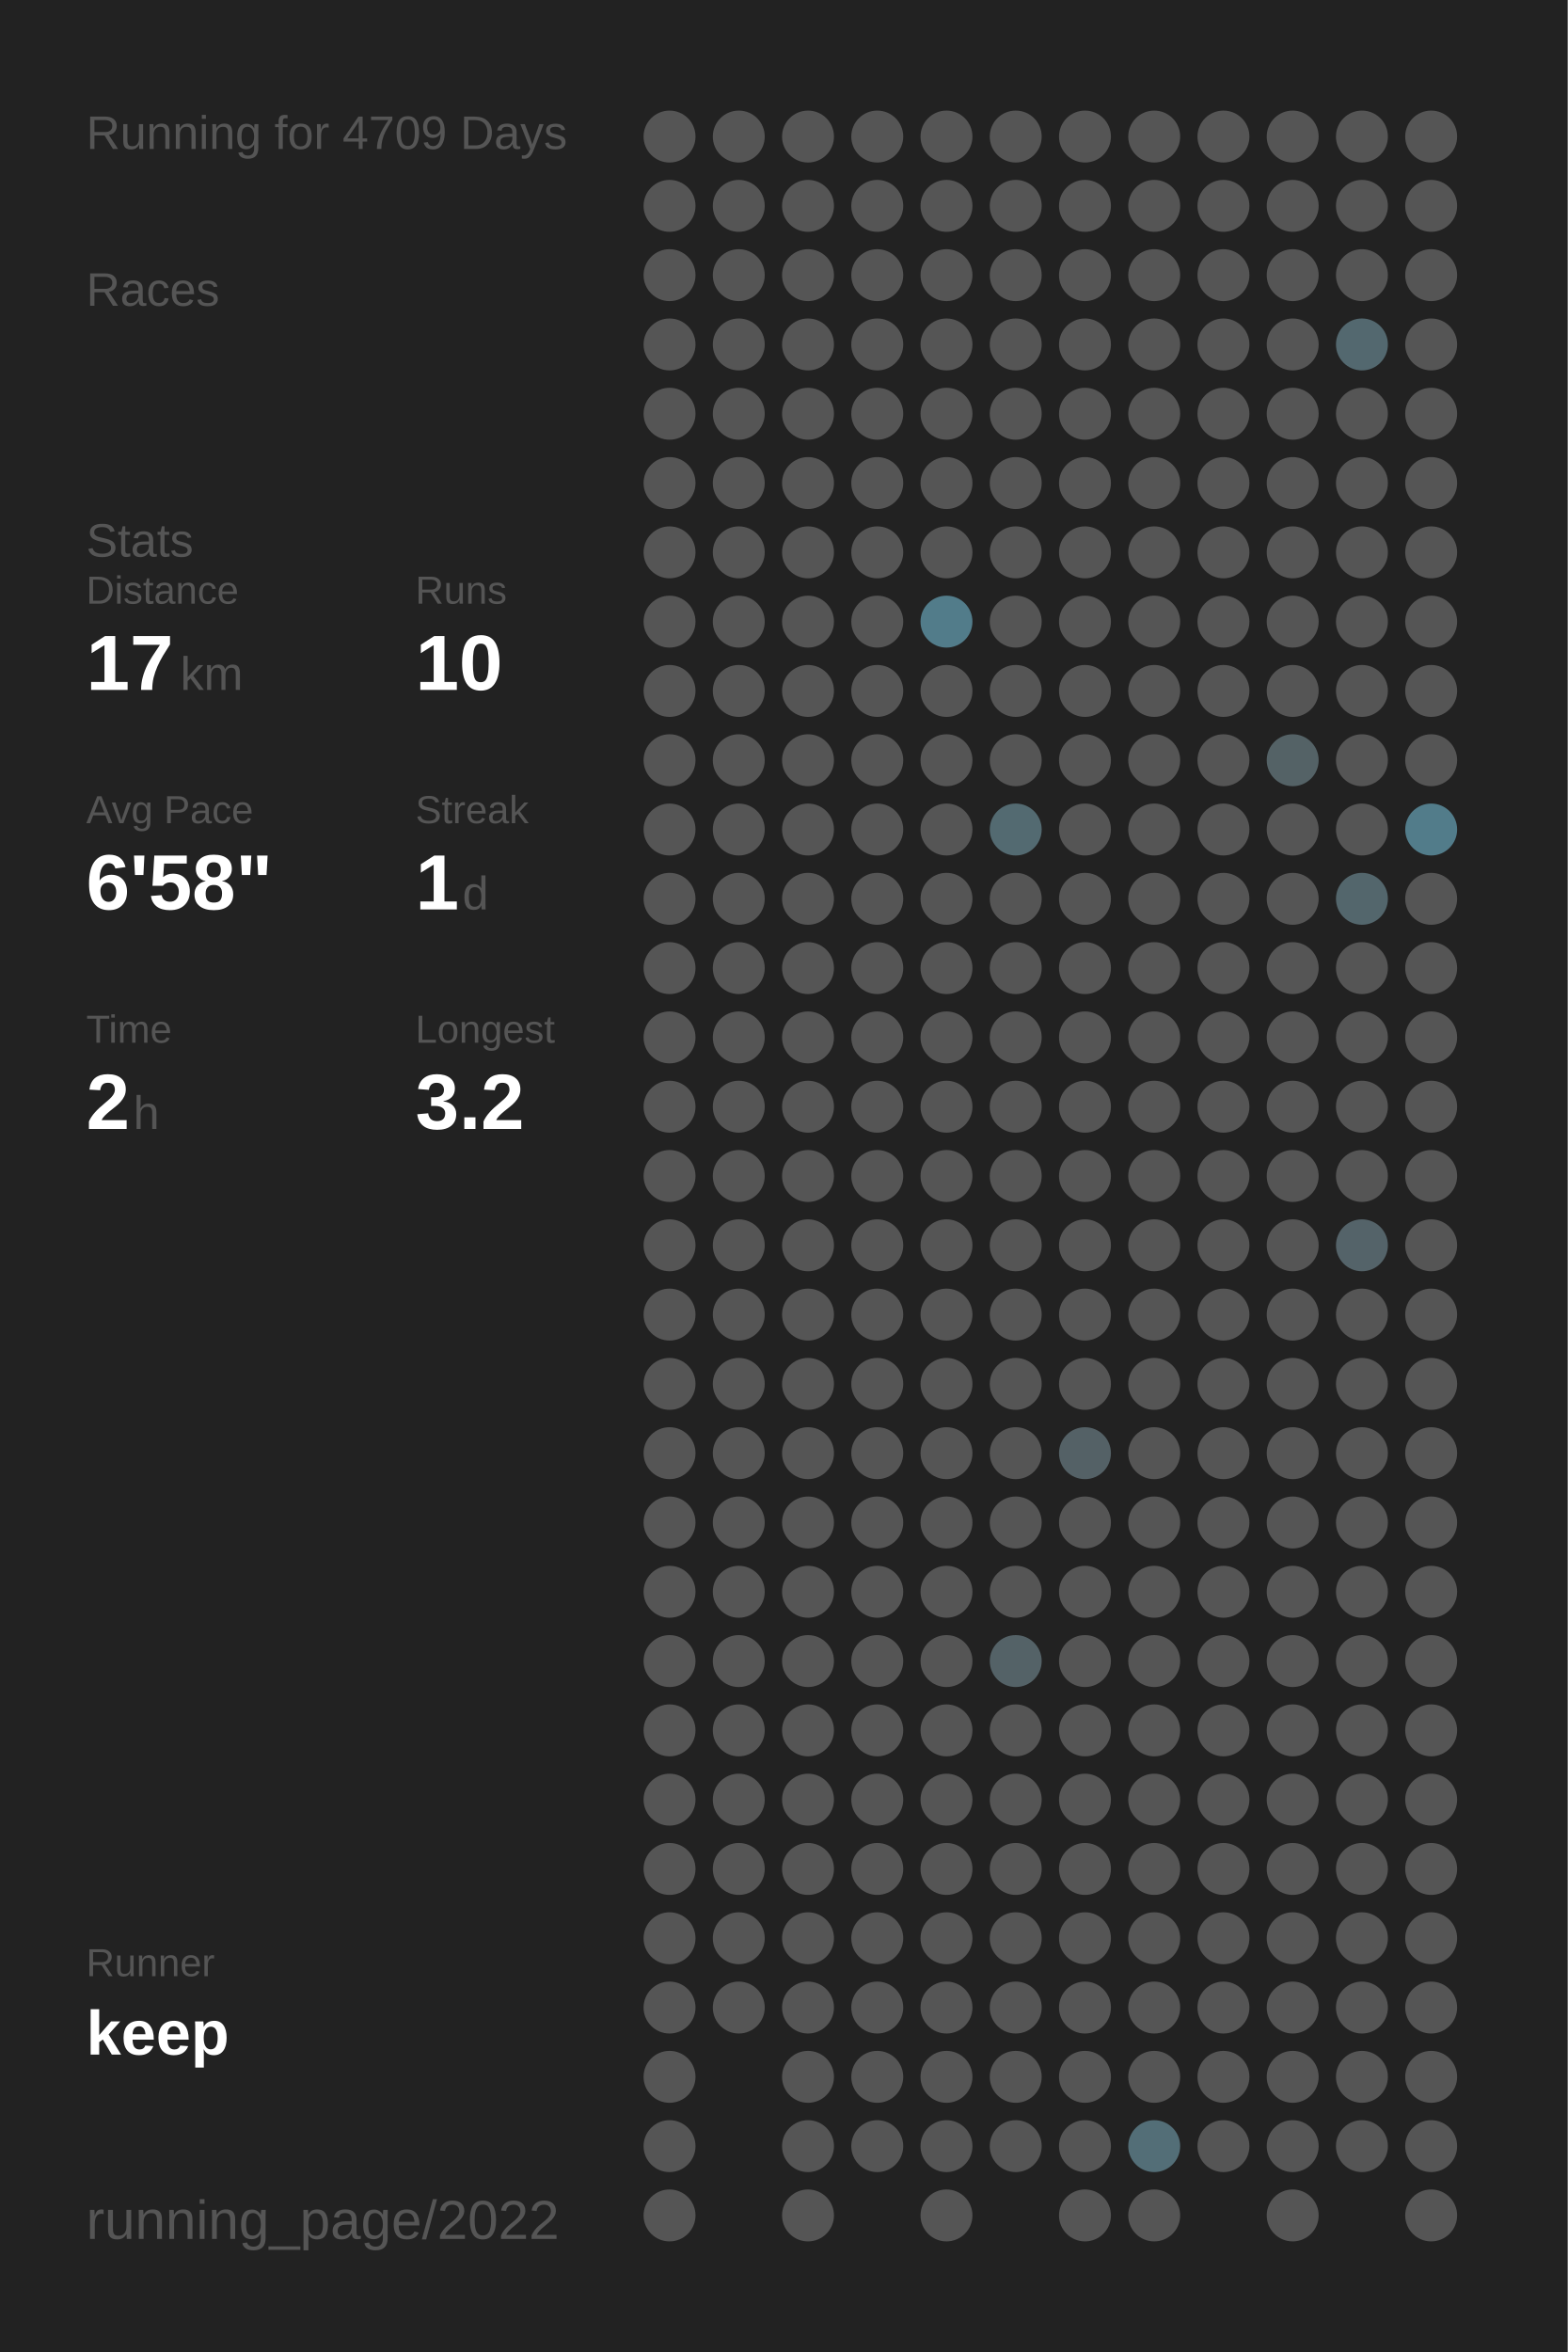
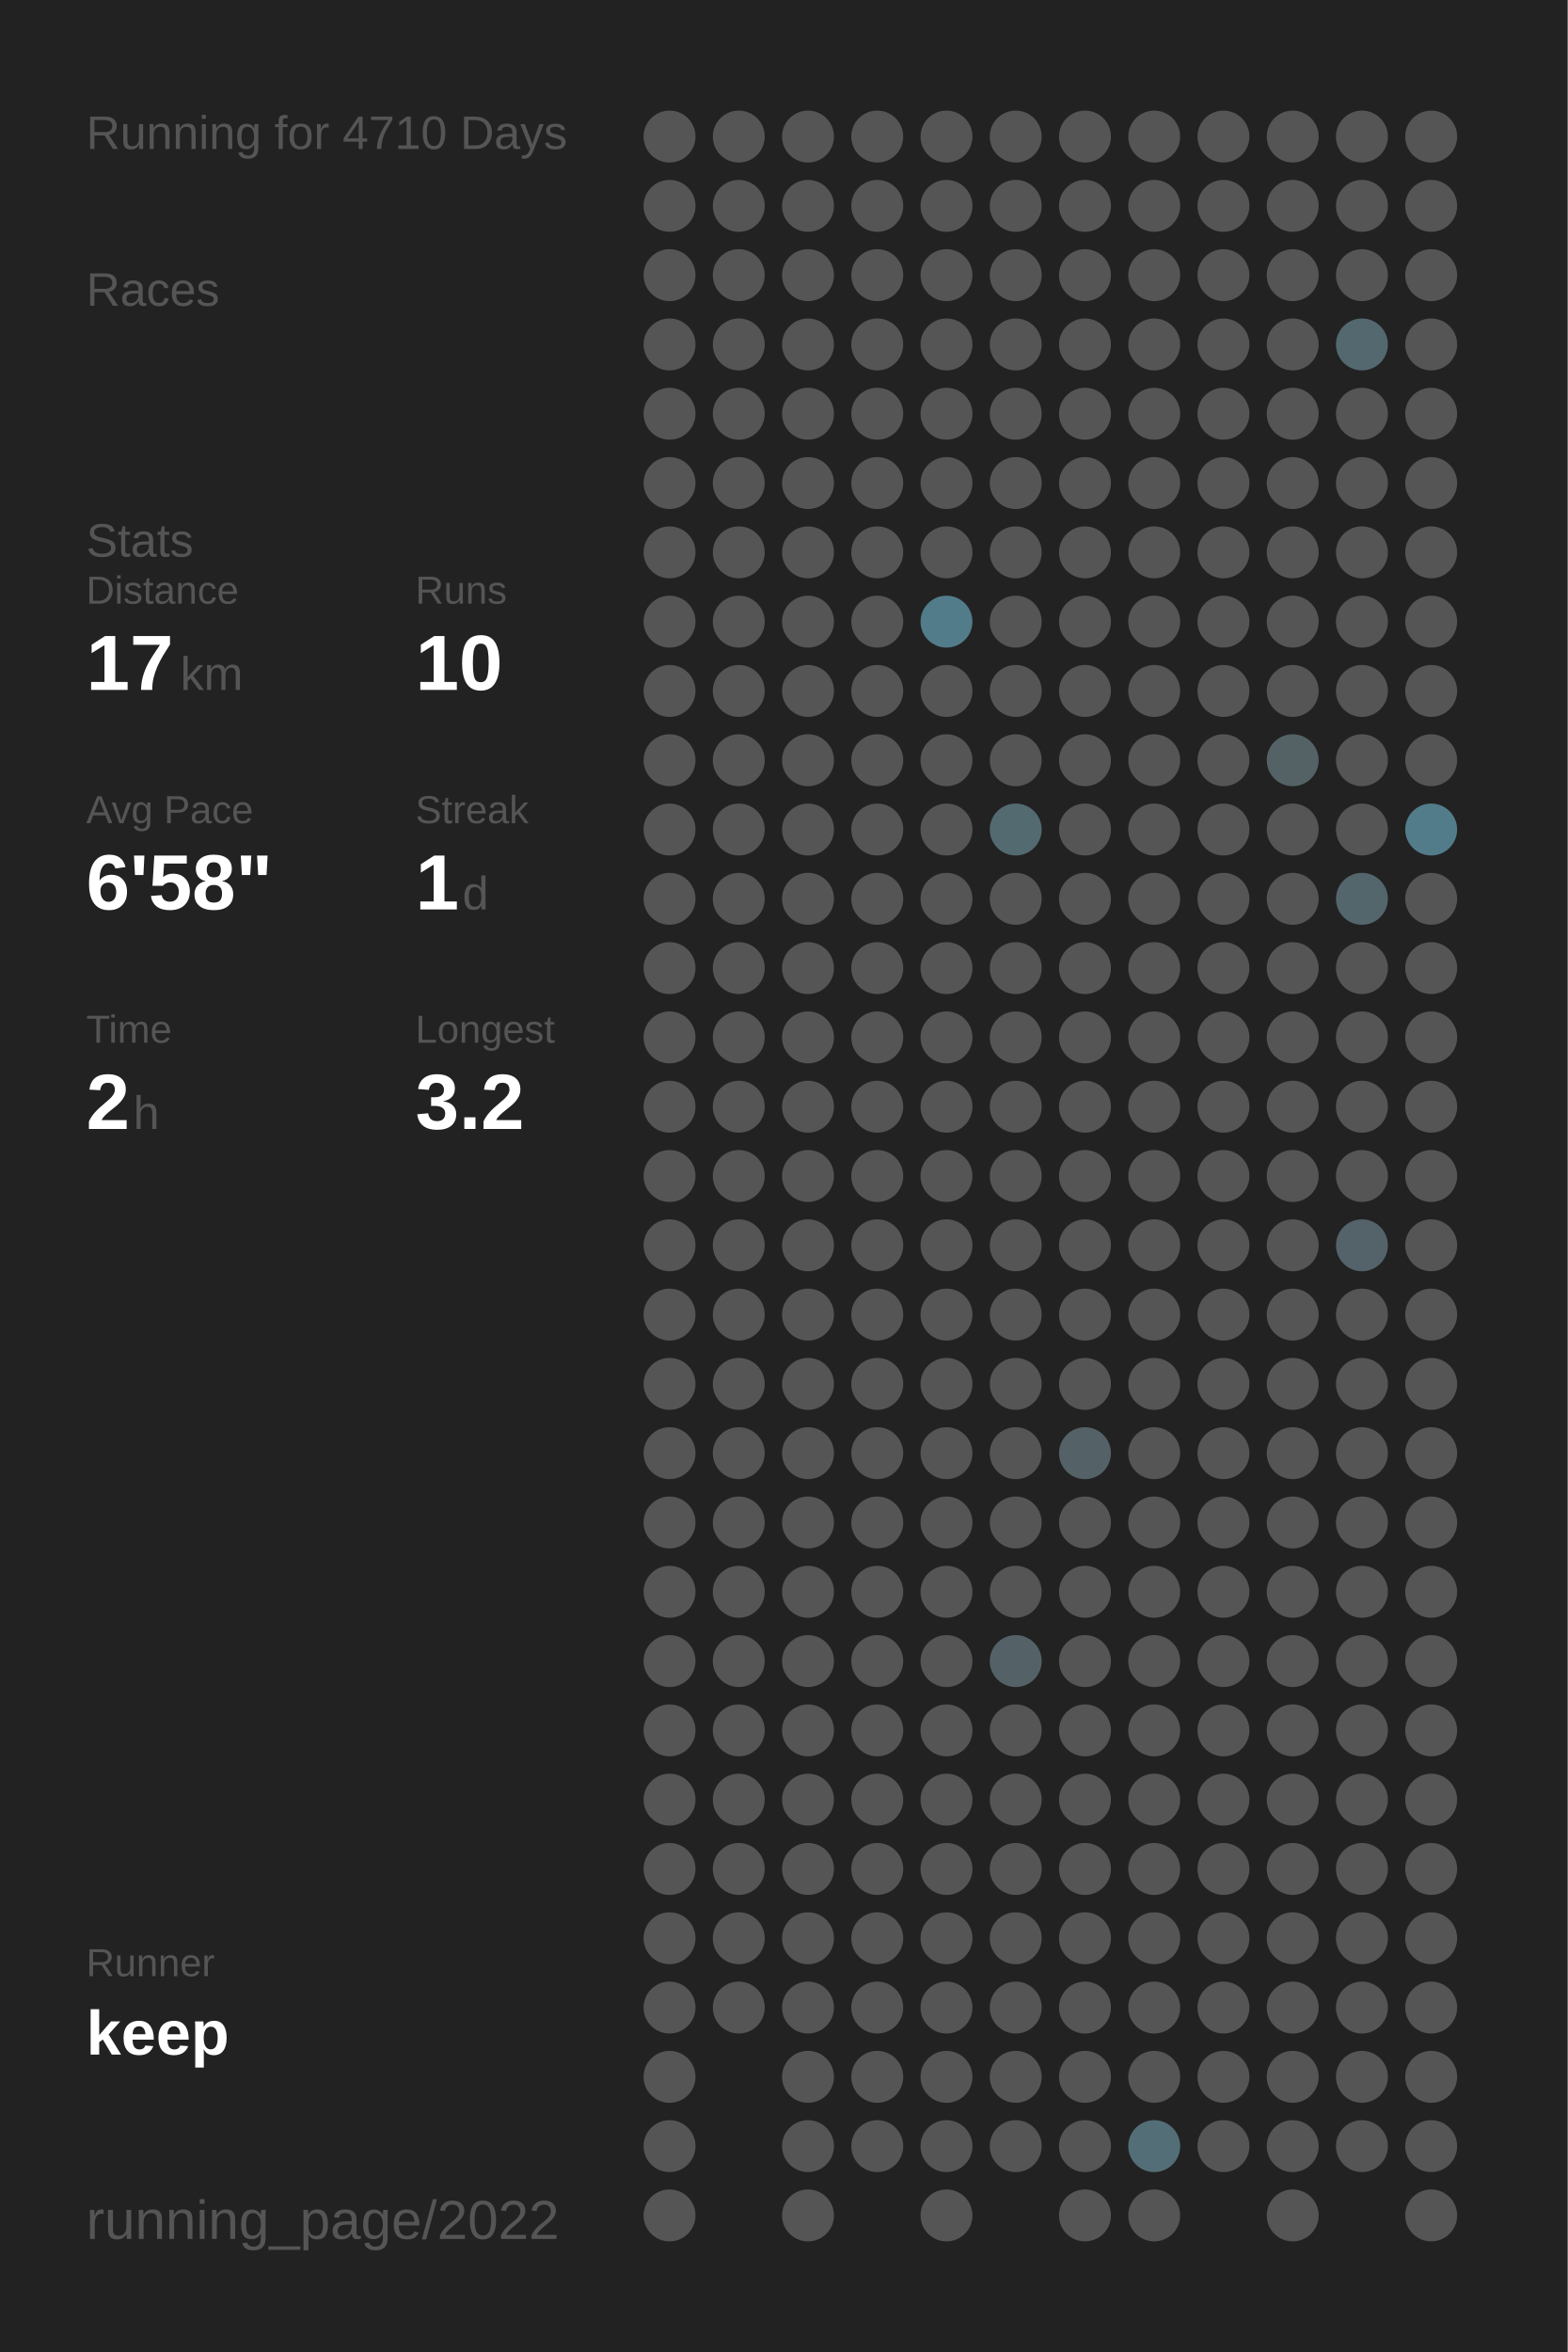
<svg xmlns="http://www.w3.org/2000/svg" baseProfile="full" height="300mm" version="1.1" viewBox="0,0,200,300" width="200mm">
  <defs />
  <rect fill="#222222" height="300" width="200" x="0" y="0" />
-   <text fill="#555555" style="font-size:6px; font-family:Arial;" x="11" y="19">Running for 4709 Days</text>
+   <text fill="#555555" style="font-size:6px; font-family:Arial;" x="11" y="19">Running for 4710 Days</text>
  <text fill="#555555" style="font-size:6px; font-family:Arial;" x="11" y="39">Races</text>
  <text fill="#555555" style="font-size:6px; font-family:Arial;" x="11" y="71">Stats</text>
  <text fill="#555555" style="font-size:5px; font-family:Arial;" x="11" y="77">Distance</text>
  <text fill="#FFFFFF" style="font-size:10px; font-family:Arial; font-weight:bold;" x="11" y="88">17</text>
  <text fill="#555555" style="font-size:6px; font-family:Arial;" x="23" y="88">km</text>
  <text fill="#555555" style="font-size:5px; font-family:Arial;" x="53" y="77">Runs</text>
  <text fill="#FFFFFF" style="font-size:10px; font-family:Arial; font-weight:bold;" x="53" y="88">10</text>
  <text fill="#555555" style="font-size:5px; font-family:Arial;" x="11" y="105">Avg Pace</text>
  <text fill="#FFFFFF" style="font-size:10px; font-family:Arial; font-weight:bold;" x="11" y="116">6'58"</text>
  <text fill="#555555" style="font-size:5px; font-family:Arial;" x="53" y="105">Streak</text>
  <text fill="#FFFFFF" style="font-size:10px; font-family:Arial; font-weight:bold;" x="53" y="116">1</text>
  <text fill="#555555" style="font-size:6px; font-family:Arial;" x="59" y="116">d</text>
  <text fill="#555555" style="font-size:5px; font-family:Arial;" x="11" y="133">Time</text>
  <text fill="#FFFFFF" style="font-size:10px; font-family:Arial; font-weight:bold;" x="11" y="144">2</text>
  <text fill="#555555" style="font-size:6px; font-family:Arial;" x="17" y="144">h</text>
  <text fill="#555555" style="font-size:5px; font-family:Arial;" x="53" y="133">Longest</text>
  <text fill="#FFFFFF" style="font-size:10px; font-family:Arial; font-weight:bold;" x="53" y="144">3.2</text>
  <text fill="#555555" style="font-size:5px; font-family:Arial;" x="11" y="252.065">Runner</text>
  <text fill="#FFFFFF" style="font-size:8px; font-family:Arial; font-weight:bold;" x="11" y="262.065">keep</text>
  <text fill="#555555" style="font-size:7px; font-family:Arial;" x="11" y="285.581">running_page/2022</text>
  <circle cx="85.417" cy="17.419" fill="#555555" r="3.312" />
  <circle cx="85.417" cy="26.258" fill="#555555" r="3.312" />
  <circle cx="85.417" cy="35.097" fill="#555555" r="3.312" />
  <circle cx="85.417" cy="43.935" fill="#555555" r="3.312" />
  <circle cx="85.417" cy="52.774" fill="#555555" r="3.312" />
  <circle cx="85.417" cy="61.613" fill="#555555" r="3.312" />
  <circle cx="85.417" cy="70.452" fill="#555555" r="3.312" />
  <circle cx="85.417" cy="79.29" fill="#555555" r="3.312" />
  <circle cx="85.417" cy="88.129" fill="#555555" r="3.312" />
  <circle cx="85.417" cy="96.968" fill="#555555" r="3.312" />
  <circle cx="85.417" cy="105.806" fill="#555555" r="3.312" />
  <circle cx="85.417" cy="114.645" fill="#555555" r="3.312" />
  <circle cx="85.417" cy="123.484" fill="#555555" r="3.312" />
  <circle cx="85.417" cy="132.323" fill="#555555" r="3.312" />
  <circle cx="85.417" cy="141.161" fill="#555555" r="3.312" />
  <circle cx="85.417" cy="150" fill="#555555" r="3.312" />
  <circle cx="85.417" cy="158.839" fill="#555555" r="3.312" />
  <circle cx="85.417" cy="167.677" fill="#555555" r="3.312" />
  <circle cx="85.417" cy="176.516" fill="#555555" r="3.312" />
  <circle cx="85.417" cy="185.355" fill="#555555" r="3.312" />
  <circle cx="85.417" cy="194.194" fill="#555555" r="3.312" />
  <circle cx="85.417" cy="203.032" fill="#555555" r="3.312" />
  <circle cx="85.417" cy="211.871" fill="#555555" r="3.312" />
  <circle cx="85.417" cy="220.71" fill="#555555" r="3.312" />
  <circle cx="85.417" cy="229.548" fill="#555555" r="3.312" />
  <circle cx="85.417" cy="238.387" fill="#555555" r="3.312" />
  <circle cx="85.417" cy="247.226" fill="#555555" r="3.312" />
  <circle cx="85.417" cy="256.065" fill="#555555" r="3.312" />
  <circle cx="85.417" cy="264.903" fill="#555555" r="3.312" />
  <circle cx="85.417" cy="273.742" fill="#555555" r="3.312" />
  <circle cx="85.417" cy="282.581" fill="#555555" r="3.312" />
  <circle cx="94.25" cy="17.419" fill="#555555" r="3.312" />
  <circle cx="94.25" cy="26.258" fill="#555555" r="3.312" />
  <circle cx="94.25" cy="35.097" fill="#555555" r="3.312" />
  <circle cx="94.25" cy="43.935" fill="#555555" r="3.312" />
  <circle cx="94.25" cy="52.774" fill="#555555" r="3.312" />
  <circle cx="94.25" cy="61.613" fill="#555555" r="3.312" />
  <circle cx="94.25" cy="70.452" fill="#555555" r="3.312" />
  <circle cx="94.25" cy="79.29" fill="#555555" r="3.312" />
  <circle cx="94.25" cy="88.129" fill="#555555" r="3.312" />
  <circle cx="94.25" cy="96.968" fill="#555555" r="3.312" />
  <circle cx="94.25" cy="105.806" fill="#555555" r="3.312" />
  <circle cx="94.25" cy="114.645" fill="#555555" r="3.312" />
  <circle cx="94.25" cy="123.484" fill="#555555" r="3.312" />
  <circle cx="94.25" cy="132.323" fill="#555555" r="3.312" />
  <circle cx="94.25" cy="141.161" fill="#555555" r="3.312" />
  <circle cx="94.25" cy="150" fill="#555555" r="3.312" />
  <circle cx="94.25" cy="158.839" fill="#555555" r="3.312" />
  <circle cx="94.25" cy="167.677" fill="#555555" r="3.312" />
  <circle cx="94.25" cy="176.516" fill="#555555" r="3.312" />
  <circle cx="94.25" cy="185.355" fill="#555555" r="3.312" />
  <circle cx="94.25" cy="194.194" fill="#555555" r="3.312" />
  <circle cx="94.25" cy="203.032" fill="#555555" r="3.312" />
  <circle cx="94.25" cy="211.871" fill="#555555" r="3.312" />
  <circle cx="94.25" cy="220.71" fill="#555555" r="3.312" />
  <circle cx="94.25" cy="229.548" fill="#555555" r="3.312" />
  <circle cx="94.25" cy="238.387" fill="#555555" r="3.312" />
  <circle cx="94.25" cy="247.226" fill="#555555" r="3.312" />
  <circle cx="94.25" cy="256.065" fill="#555555" r="3.312" />
  <circle cx="103.083" cy="17.419" fill="#555555" r="3.312" />
  <circle cx="103.083" cy="26.258" fill="#555555" r="3.312" />
  <circle cx="103.083" cy="35.097" fill="#555555" r="3.312" />
  <circle cx="103.083" cy="43.935" fill="#555555" r="3.312" />
  <circle cx="103.083" cy="52.774" fill="#555555" r="3.312" />
  <circle cx="103.083" cy="61.613" fill="#555555" r="3.312" />
  <circle cx="103.083" cy="70.452" fill="#555555" r="3.312" />
  <circle cx="103.083" cy="79.29" fill="#555555" r="3.312" />
  <circle cx="103.083" cy="88.129" fill="#555555" r="3.312" />
  <circle cx="103.083" cy="96.968" fill="#555555" r="3.312" />
  <circle cx="103.083" cy="105.806" fill="#555555" r="3.312" />
  <circle cx="103.083" cy="114.645" fill="#555555" r="3.312" />
  <circle cx="103.083" cy="123.484" fill="#555555" r="3.312" />
  <circle cx="103.083" cy="132.323" fill="#555555" r="3.312" />
  <circle cx="103.083" cy="141.161" fill="#555555" r="3.312" />
  <circle cx="103.083" cy="150" fill="#555555" r="3.312" />
  <circle cx="103.083" cy="158.839" fill="#555555" r="3.312" />
  <circle cx="103.083" cy="167.677" fill="#555555" r="3.312" />
  <circle cx="103.083" cy="176.516" fill="#555555" r="3.312" />
  <circle cx="103.083" cy="185.355" fill="#555555" r="3.312" />
  <circle cx="103.083" cy="194.194" fill="#555555" r="3.312" />
  <circle cx="103.083" cy="203.032" fill="#555555" r="3.312" />
  <circle cx="103.083" cy="211.871" fill="#555555" r="3.312" />
  <circle cx="103.083" cy="220.71" fill="#555555" r="3.312" />
  <circle cx="103.083" cy="229.548" fill="#555555" r="3.312" />
  <circle cx="103.083" cy="238.387" fill="#555555" r="3.312" />
  <circle cx="103.083" cy="247.226" fill="#555555" r="3.312" />
  <circle cx="103.083" cy="256.065" fill="#555555" r="3.312" />
  <circle cx="103.083" cy="264.903" fill="#555555" r="3.312" />
  <circle cx="103.083" cy="273.742" fill="#555555" r="3.312" />
  <circle cx="103.083" cy="282.581" fill="#555555" r="3.312" />
  <circle cx="111.917" cy="17.419" fill="#555555" r="3.312" />
  <circle cx="111.917" cy="26.258" fill="#555555" r="3.312" />
  <circle cx="111.917" cy="35.097" fill="#555555" r="3.312" />
  <circle cx="111.917" cy="43.935" fill="#555555" r="3.312" />
  <circle cx="111.917" cy="52.774" fill="#555555" r="3.312" />
  <circle cx="111.917" cy="61.613" fill="#555555" r="3.312" />
  <circle cx="111.917" cy="70.452" fill="#555555" r="3.312" />
  <circle cx="111.917" cy="79.29" fill="#555555" r="3.312" />
  <circle cx="111.917" cy="88.129" fill="#555555" r="3.312" />
  <circle cx="111.917" cy="96.968" fill="#555555" r="3.312" />
  <circle cx="111.917" cy="105.806" fill="#555555" r="3.312" />
  <circle cx="111.917" cy="114.645" fill="#555555" r="3.312" />
  <circle cx="111.917" cy="123.484" fill="#555555" r="3.312" />
  <circle cx="111.917" cy="132.323" fill="#555555" r="3.312" />
  <circle cx="111.917" cy="141.161" fill="#555555" r="3.312" />
  <circle cx="111.917" cy="150" fill="#555555" r="3.312" />
  <circle cx="111.917" cy="158.839" fill="#555555" r="3.312" />
  <circle cx="111.917" cy="167.677" fill="#555555" r="3.312" />
  <circle cx="111.917" cy="176.516" fill="#555555" r="3.312" />
  <circle cx="111.917" cy="185.355" fill="#555555" r="3.312" />
  <circle cx="111.917" cy="194.194" fill="#555555" r="3.312" />
  <circle cx="111.917" cy="203.032" fill="#555555" r="3.312" />
  <circle cx="111.917" cy="211.871" fill="#555555" r="3.312" />
  <circle cx="111.917" cy="220.71" fill="#555555" r="3.312" />
  <circle cx="111.917" cy="229.548" fill="#555555" r="3.312" />
  <circle cx="111.917" cy="238.387" fill="#555555" r="3.312" />
  <circle cx="111.917" cy="247.226" fill="#555555" r="3.312" />
  <circle cx="111.917" cy="256.065" fill="#555555" r="3.312" />
  <circle cx="111.917" cy="264.903" fill="#555555" r="3.312" />
  <circle cx="111.917" cy="273.742" fill="#555555" r="3.312" />
  <circle cx="120.75" cy="17.419" fill="#555555" r="3.312" />
  <circle cx="120.75" cy="26.258" fill="#555555" r="3.312" />
  <circle cx="120.75" cy="35.097" fill="#555555" r="3.312" />
  <circle cx="120.75" cy="43.935" fill="#555555" r="3.312" />
  <circle cx="120.75" cy="52.774" fill="#555555" r="3.312" />
  <circle cx="120.75" cy="61.613" fill="#555555" r="3.312" />
  <circle cx="120.75" cy="70.452" fill="#555555" r="3.312" />
  <circle cx="120.75" cy="79.29" fill="#527c8a" r="3.312" />
  <circle cx="120.75" cy="88.129" fill="#555555" r="3.312" />
  <circle cx="120.75" cy="96.968" fill="#555555" r="3.312" />
  <circle cx="120.75" cy="105.806" fill="#555555" r="3.312" />
  <circle cx="120.75" cy="114.645" fill="#555555" r="3.312" />
  <circle cx="120.75" cy="123.484" fill="#555555" r="3.312" />
  <circle cx="120.75" cy="132.323" fill="#555555" r="3.312" />
  <circle cx="120.75" cy="141.161" fill="#555555" r="3.312" />
  <circle cx="120.75" cy="150" fill="#555555" r="3.312" />
  <circle cx="120.75" cy="158.839" fill="#555555" r="3.312" />
  <circle cx="120.75" cy="167.677" fill="#555555" r="3.312" />
  <circle cx="120.75" cy="176.516" fill="#555555" r="3.312" />
  <circle cx="120.75" cy="185.355" fill="#555555" r="3.312" />
  <circle cx="120.75" cy="194.194" fill="#555555" r="3.312" />
  <circle cx="120.75" cy="203.032" fill="#555555" r="3.312" />
  <circle cx="120.75" cy="211.871" fill="#555555" r="3.312" />
  <circle cx="120.75" cy="220.71" fill="#555555" r="3.312" />
  <circle cx="120.75" cy="229.548" fill="#555555" r="3.312" />
  <circle cx="120.75" cy="238.387" fill="#555555" r="3.312" />
  <circle cx="120.75" cy="247.226" fill="#555555" r="3.312" />
  <circle cx="120.75" cy="256.065" fill="#555555" r="3.312" />
  <circle cx="120.75" cy="264.903" fill="#555555" r="3.312" />
  <circle cx="120.75" cy="273.742" fill="#555555" r="3.312" />
  <circle cx="120.75" cy="282.581" fill="#555555" r="3.312" />
  <circle cx="129.583" cy="17.419" fill="#555555" r="3.312" />
  <circle cx="129.583" cy="26.258" fill="#555555" r="3.312" />
  <circle cx="129.583" cy="35.097" fill="#555555" r="3.312" />
  <circle cx="129.583" cy="43.935" fill="#555555" r="3.312" />
  <circle cx="129.583" cy="52.774" fill="#555555" r="3.312" />
  <circle cx="129.583" cy="61.613" fill="#555555" r="3.312" />
  <circle cx="129.583" cy="70.452" fill="#555555" r="3.312" />
  <circle cx="129.583" cy="79.29" fill="#555555" r="3.312" />
  <circle cx="129.583" cy="88.129" fill="#555555" r="3.312" />
  <circle cx="129.583" cy="96.968" fill="#555555" r="3.312" />
  <circle cx="129.583" cy="105.806" fill="#536a71" r="3.312" />
  <circle cx="129.583" cy="114.645" fill="#555555" r="3.312" />
  <circle cx="129.583" cy="123.484" fill="#555555" r="3.312" />
  <circle cx="129.583" cy="132.323" fill="#555555" r="3.312" />
  <circle cx="129.583" cy="141.161" fill="#555555" r="3.312" />
  <circle cx="129.583" cy="150" fill="#555555" r="3.312" />
  <circle cx="129.583" cy="158.839" fill="#555555" r="3.312" />
  <circle cx="129.583" cy="167.677" fill="#555555" r="3.312" />
  <circle cx="129.583" cy="176.516" fill="#555555" r="3.312" />
  <circle cx="129.583" cy="185.355" fill="#555555" r="3.312" />
  <circle cx="129.583" cy="194.194" fill="#555555" r="3.312" />
  <circle cx="129.583" cy="203.032" fill="#555555" r="3.312" />
  <circle cx="129.583" cy="211.871" fill="#546267" r="3.312" />
  <circle cx="129.583" cy="220.71" fill="#555555" r="3.312" />
  <circle cx="129.583" cy="229.548" fill="#555555" r="3.312" />
  <circle cx="129.583" cy="238.387" fill="#555555" r="3.312" />
  <circle cx="129.583" cy="247.226" fill="#555555" r="3.312" />
  <circle cx="129.583" cy="256.065" fill="#555555" r="3.312" />
  <circle cx="129.583" cy="264.903" fill="#555555" r="3.312" />
  <circle cx="129.583" cy="273.742" fill="#555555" r="3.312" />
  <circle cx="138.417" cy="17.419" fill="#555555" r="3.312" />
  <circle cx="138.417" cy="26.258" fill="#555555" r="3.312" />
  <circle cx="138.417" cy="35.097" fill="#555555" r="3.312" />
  <circle cx="138.417" cy="43.935" fill="#555555" r="3.312" />
  <circle cx="138.417" cy="52.774" fill="#555555" r="3.312" />
  <circle cx="138.417" cy="61.613" fill="#555555" r="3.312" />
  <circle cx="138.417" cy="70.452" fill="#555555" r="3.312" />
  <circle cx="138.417" cy="79.29" fill="#555555" r="3.312" />
  <circle cx="138.417" cy="88.129" fill="#555555" r="3.312" />
  <circle cx="138.417" cy="96.968" fill="#555555" r="3.312" />
  <circle cx="138.417" cy="105.806" fill="#555555" r="3.312" />
  <circle cx="138.417" cy="114.645" fill="#555555" r="3.312" />
  <circle cx="138.417" cy="123.484" fill="#555555" r="3.312" />
  <circle cx="138.417" cy="132.323" fill="#555555" r="3.312" />
  <circle cx="138.417" cy="141.161" fill="#555555" r="3.312" />
  <circle cx="138.417" cy="150" fill="#555555" r="3.312" />
  <circle cx="138.417" cy="158.839" fill="#555555" r="3.312" />
  <circle cx="138.417" cy="167.677" fill="#555555" r="3.312" />
  <circle cx="138.417" cy="176.516" fill="#555555" r="3.312" />
  <circle cx="138.417" cy="185.355" fill="#546166" r="3.312" />
  <circle cx="138.417" cy="194.194" fill="#555555" r="3.312" />
  <circle cx="138.417" cy="203.032" fill="#555555" r="3.312" />
  <circle cx="138.417" cy="211.871" fill="#555555" r="3.312" />
  <circle cx="138.417" cy="220.71" fill="#555555" r="3.312" />
  <circle cx="138.417" cy="229.548" fill="#555555" r="3.312" />
  <circle cx="138.417" cy="238.387" fill="#555555" r="3.312" />
  <circle cx="138.417" cy="247.226" fill="#555555" r="3.312" />
  <circle cx="138.417" cy="256.065" fill="#555555" r="3.312" />
  <circle cx="138.417" cy="264.903" fill="#555555" r="3.312" />
  <circle cx="138.417" cy="273.742" fill="#555555" r="3.312" />
  <circle cx="138.417" cy="282.581" fill="#555555" r="3.312" />
  <circle cx="147.25" cy="17.419" fill="#555555" r="3.312" />
  <circle cx="147.25" cy="26.258" fill="#555555" r="3.312" />
  <circle cx="147.25" cy="35.097" fill="#555555" r="3.312" />
  <circle cx="147.25" cy="43.935" fill="#555555" r="3.312" />
  <circle cx="147.25" cy="52.774" fill="#555555" r="3.312" />
  <circle cx="147.25" cy="61.613" fill="#555555" r="3.312" />
  <circle cx="147.25" cy="70.452" fill="#555555" r="3.312" />
  <circle cx="147.25" cy="79.29" fill="#555555" r="3.312" />
  <circle cx="147.25" cy="88.129" fill="#555555" r="3.312" />
  <circle cx="147.25" cy="96.968" fill="#555555" r="3.312" />
  <circle cx="147.25" cy="105.806" fill="#555555" r="3.312" />
  <circle cx="147.25" cy="114.645" fill="#555555" r="3.312" />
  <circle cx="147.25" cy="123.484" fill="#555555" r="3.312" />
  <circle cx="147.25" cy="132.323" fill="#555555" r="3.312" />
  <circle cx="147.25" cy="141.161" fill="#555555" r="3.312" />
  <circle cx="147.25" cy="150" fill="#555555" r="3.312" />
  <circle cx="147.25" cy="158.839" fill="#555555" r="3.312" />
  <circle cx="147.25" cy="167.677" fill="#555555" r="3.312" />
  <circle cx="147.25" cy="176.516" fill="#555555" r="3.312" />
  <circle cx="147.25" cy="185.355" fill="#555555" r="3.312" />
  <circle cx="147.25" cy="194.194" fill="#555555" r="3.312" />
  <circle cx="147.25" cy="203.032" fill="#555555" r="3.312" />
  <circle cx="147.25" cy="211.871" fill="#555555" r="3.312" />
  <circle cx="147.25" cy="220.71" fill="#555555" r="3.312" />
  <circle cx="147.25" cy="229.548" fill="#555555" r="3.312" />
  <circle cx="147.25" cy="238.387" fill="#555555" r="3.312" />
  <circle cx="147.25" cy="247.226" fill="#555555" r="3.312" />
  <circle cx="147.25" cy="256.065" fill="#555555" r="3.312" />
  <circle cx="147.25" cy="264.903" fill="#555555" r="3.312" />
  <circle cx="147.25" cy="273.742" fill="#536e77" r="3.312" />
  <circle cx="147.25" cy="282.581" fill="#555555" r="3.312" />
  <circle cx="156.083" cy="17.419" fill="#555555" r="3.312" />
  <circle cx="156.083" cy="26.258" fill="#555555" r="3.312" />
  <circle cx="156.083" cy="35.097" fill="#555555" r="3.312" />
  <circle cx="156.083" cy="43.935" fill="#555555" r="3.312" />
  <circle cx="156.083" cy="52.774" fill="#555555" r="3.312" />
  <circle cx="156.083" cy="61.613" fill="#555555" r="3.312" />
  <circle cx="156.083" cy="70.452" fill="#555555" r="3.312" />
  <circle cx="156.083" cy="79.29" fill="#555555" r="3.312" />
  <circle cx="156.083" cy="88.129" fill="#555555" r="3.312" />
  <circle cx="156.083" cy="96.968" fill="#555555" r="3.312" />
  <circle cx="156.083" cy="105.806" fill="#555555" r="3.312" />
  <circle cx="156.083" cy="114.645" fill="#555555" r="3.312" />
  <circle cx="156.083" cy="123.484" fill="#555555" r="3.312" />
  <circle cx="156.083" cy="132.323" fill="#555555" r="3.312" />
  <circle cx="156.083" cy="141.161" fill="#555555" r="3.312" />
  <circle cx="156.083" cy="150" fill="#555555" r="3.312" />
  <circle cx="156.083" cy="158.839" fill="#555555" r="3.312" />
  <circle cx="156.083" cy="167.677" fill="#555555" r="3.312" />
  <circle cx="156.083" cy="176.516" fill="#555555" r="3.312" />
  <circle cx="156.083" cy="185.355" fill="#555555" r="3.312" />
  <circle cx="156.083" cy="194.194" fill="#555555" r="3.312" />
  <circle cx="156.083" cy="203.032" fill="#555555" r="3.312" />
  <circle cx="156.083" cy="211.871" fill="#555555" r="3.312" />
  <circle cx="156.083" cy="220.71" fill="#555555" r="3.312" />
  <circle cx="156.083" cy="229.548" fill="#555555" r="3.312" />
  <circle cx="156.083" cy="238.387" fill="#555555" r="3.312" />
  <circle cx="156.083" cy="247.226" fill="#555555" r="3.312" />
  <circle cx="156.083" cy="256.065" fill="#555555" r="3.312" />
  <circle cx="156.083" cy="264.903" fill="#555555" r="3.312" />
  <circle cx="156.083" cy="273.742" fill="#555555" r="3.312" />
  <circle cx="164.917" cy="17.419" fill="#555555" r="3.312" />
  <circle cx="164.917" cy="26.258" fill="#555555" r="3.312" />
  <circle cx="164.917" cy="35.097" fill="#555555" r="3.312" />
  <circle cx="164.917" cy="43.935" fill="#555555" r="3.312" />
  <circle cx="164.917" cy="52.774" fill="#555555" r="3.312" />
  <circle cx="164.917" cy="61.613" fill="#555555" r="3.312" />
  <circle cx="164.917" cy="70.452" fill="#555555" r="3.312" />
  <circle cx="164.917" cy="79.29" fill="#555555" r="3.312" />
  <circle cx="164.917" cy="88.129" fill="#555555" r="3.312" />
  <circle cx="164.917" cy="96.968" fill="#546266" r="3.312" />
  <circle cx="164.917" cy="105.806" fill="#555555" r="3.312" />
  <circle cx="164.917" cy="114.645" fill="#555555" r="3.312" />
  <circle cx="164.917" cy="123.484" fill="#555555" r="3.312" />
  <circle cx="164.917" cy="132.323" fill="#555555" r="3.312" />
  <circle cx="164.917" cy="141.161" fill="#555555" r="3.312" />
  <circle cx="164.917" cy="150" fill="#555555" r="3.312" />
  <circle cx="164.917" cy="158.839" fill="#555555" r="3.312" />
  <circle cx="164.917" cy="167.677" fill="#555555" r="3.312" />
  <circle cx="164.917" cy="176.516" fill="#555555" r="3.312" />
  <circle cx="164.917" cy="185.355" fill="#555555" r="3.312" />
  <circle cx="164.917" cy="194.194" fill="#555555" r="3.312" />
  <circle cx="164.917" cy="203.032" fill="#555555" r="3.312" />
  <circle cx="164.917" cy="211.871" fill="#555555" r="3.312" />
  <circle cx="164.917" cy="220.71" fill="#555555" r="3.312" />
  <circle cx="164.917" cy="229.548" fill="#555555" r="3.312" />
  <circle cx="164.917" cy="238.387" fill="#555555" r="3.312" />
  <circle cx="164.917" cy="247.226" fill="#555555" r="3.312" />
  <circle cx="164.917" cy="256.065" fill="#555555" r="3.312" />
  <circle cx="164.917" cy="264.903" fill="#555555" r="3.312" />
  <circle cx="164.917" cy="273.742" fill="#555555" r="3.312" />
  <circle cx="164.917" cy="282.581" fill="#555555" r="3.312" />
  <circle cx="173.75" cy="17.419" fill="#555555" r="3.312" />
  <circle cx="173.75" cy="26.258" fill="#555555" r="3.312" />
  <circle cx="173.75" cy="35.097" fill="#555555" r="3.312" />
  <circle cx="173.75" cy="43.935" fill="#53686f" r="3.312" />
  <circle cx="173.75" cy="52.774" fill="#555555" r="3.312" />
  <circle cx="173.75" cy="61.613" fill="#555555" r="3.312" />
  <circle cx="173.75" cy="70.452" fill="#555555" r="3.312" />
  <circle cx="173.75" cy="79.29" fill="#555555" r="3.312" />
  <circle cx="173.75" cy="88.129" fill="#555555" r="3.312" />
  <circle cx="173.75" cy="96.968" fill="#555555" r="3.312" />
  <circle cx="173.75" cy="105.806" fill="#555555" r="3.312" />
  <circle cx="173.75" cy="114.645" fill="#53666c" r="3.312" />
  <circle cx="173.75" cy="123.484" fill="#555555" r="3.312" />
  <circle cx="173.75" cy="132.323" fill="#555555" r="3.312" />
  <circle cx="173.75" cy="141.161" fill="#555555" r="3.312" />
  <circle cx="173.75" cy="150" fill="#555555" r="3.312" />
  <circle cx="173.75" cy="158.839" fill="#546369" r="3.312" />
  <circle cx="173.75" cy="167.677" fill="#555555" r="3.312" />
  <circle cx="173.75" cy="176.516" fill="#555555" r="3.312" />
  <circle cx="173.75" cy="185.355" fill="#555555" r="3.312" />
  <circle cx="173.75" cy="194.194" fill="#555555" r="3.312" />
  <circle cx="173.75" cy="203.032" fill="#555555" r="3.312" />
  <circle cx="173.75" cy="211.871" fill="#555555" r="3.312" />
  <circle cx="173.75" cy="220.71" fill="#555555" r="3.312" />
  <circle cx="173.75" cy="229.548" fill="#555555" r="3.312" />
  <circle cx="173.75" cy="238.387" fill="#555555" r="3.312" />
  <circle cx="173.75" cy="247.226" fill="#555555" r="3.312" />
  <circle cx="173.75" cy="256.065" fill="#555555" r="3.312" />
  <circle cx="173.75" cy="264.903" fill="#555555" r="3.312" />
  <circle cx="173.75" cy="273.742" fill="#555555" r="3.312" />
  <circle cx="182.583" cy="17.419" fill="#555555" r="3.312" />
  <circle cx="182.583" cy="26.258" fill="#555555" r="3.312" />
  <circle cx="182.583" cy="35.097" fill="#555555" r="3.312" />
  <circle cx="182.583" cy="43.935" fill="#555555" r="3.312" />
  <circle cx="182.583" cy="52.774" fill="#555555" r="3.312" />
  <circle cx="182.583" cy="61.613" fill="#555555" r="3.312" />
  <circle cx="182.583" cy="70.452" fill="#555555" r="3.312" />
  <circle cx="182.583" cy="79.29" fill="#555555" r="3.312" />
  <circle cx="182.583" cy="88.129" fill="#555555" r="3.312" />
  <circle cx="182.583" cy="96.968" fill="#555555" r="3.312" />
  <circle cx="182.583" cy="105.806" fill="#527c8a" r="3.312" />
  <circle cx="182.583" cy="114.645" fill="#555555" r="3.312" />
  <circle cx="182.583" cy="123.484" fill="#555555" r="3.312" />
  <circle cx="182.583" cy="132.323" fill="#555555" r="3.312" />
  <circle cx="182.583" cy="141.161" fill="#555555" r="3.312" />
  <circle cx="182.583" cy="150" fill="#555555" r="3.312" />
  <circle cx="182.583" cy="158.839" fill="#555555" r="3.312" />
  <circle cx="182.583" cy="167.677" fill="#555555" r="3.312" />
  <circle cx="182.583" cy="176.516" fill="#555555" r="3.312" />
  <circle cx="182.583" cy="185.355" fill="#555555" r="3.312" />
  <circle cx="182.583" cy="194.194" fill="#555555" r="3.312" />
  <circle cx="182.583" cy="203.032" fill="#555555" r="3.312" />
  <circle cx="182.583" cy="211.871" fill="#555555" r="3.312" />
  <circle cx="182.583" cy="220.71" fill="#555555" r="3.312" />
  <circle cx="182.583" cy="229.548" fill="#555555" r="3.312" />
  <circle cx="182.583" cy="238.387" fill="#555555" r="3.312" />
  <circle cx="182.583" cy="247.226" fill="#555555" r="3.312" />
  <circle cx="182.583" cy="256.065" fill="#555555" r="3.312" />
  <circle cx="182.583" cy="264.903" fill="#555555" r="3.312" />
  <circle cx="182.583" cy="273.742" fill="#555555" r="3.312" />
  <circle cx="182.583" cy="282.581" fill="#555555" r="3.312" />
</svg>
